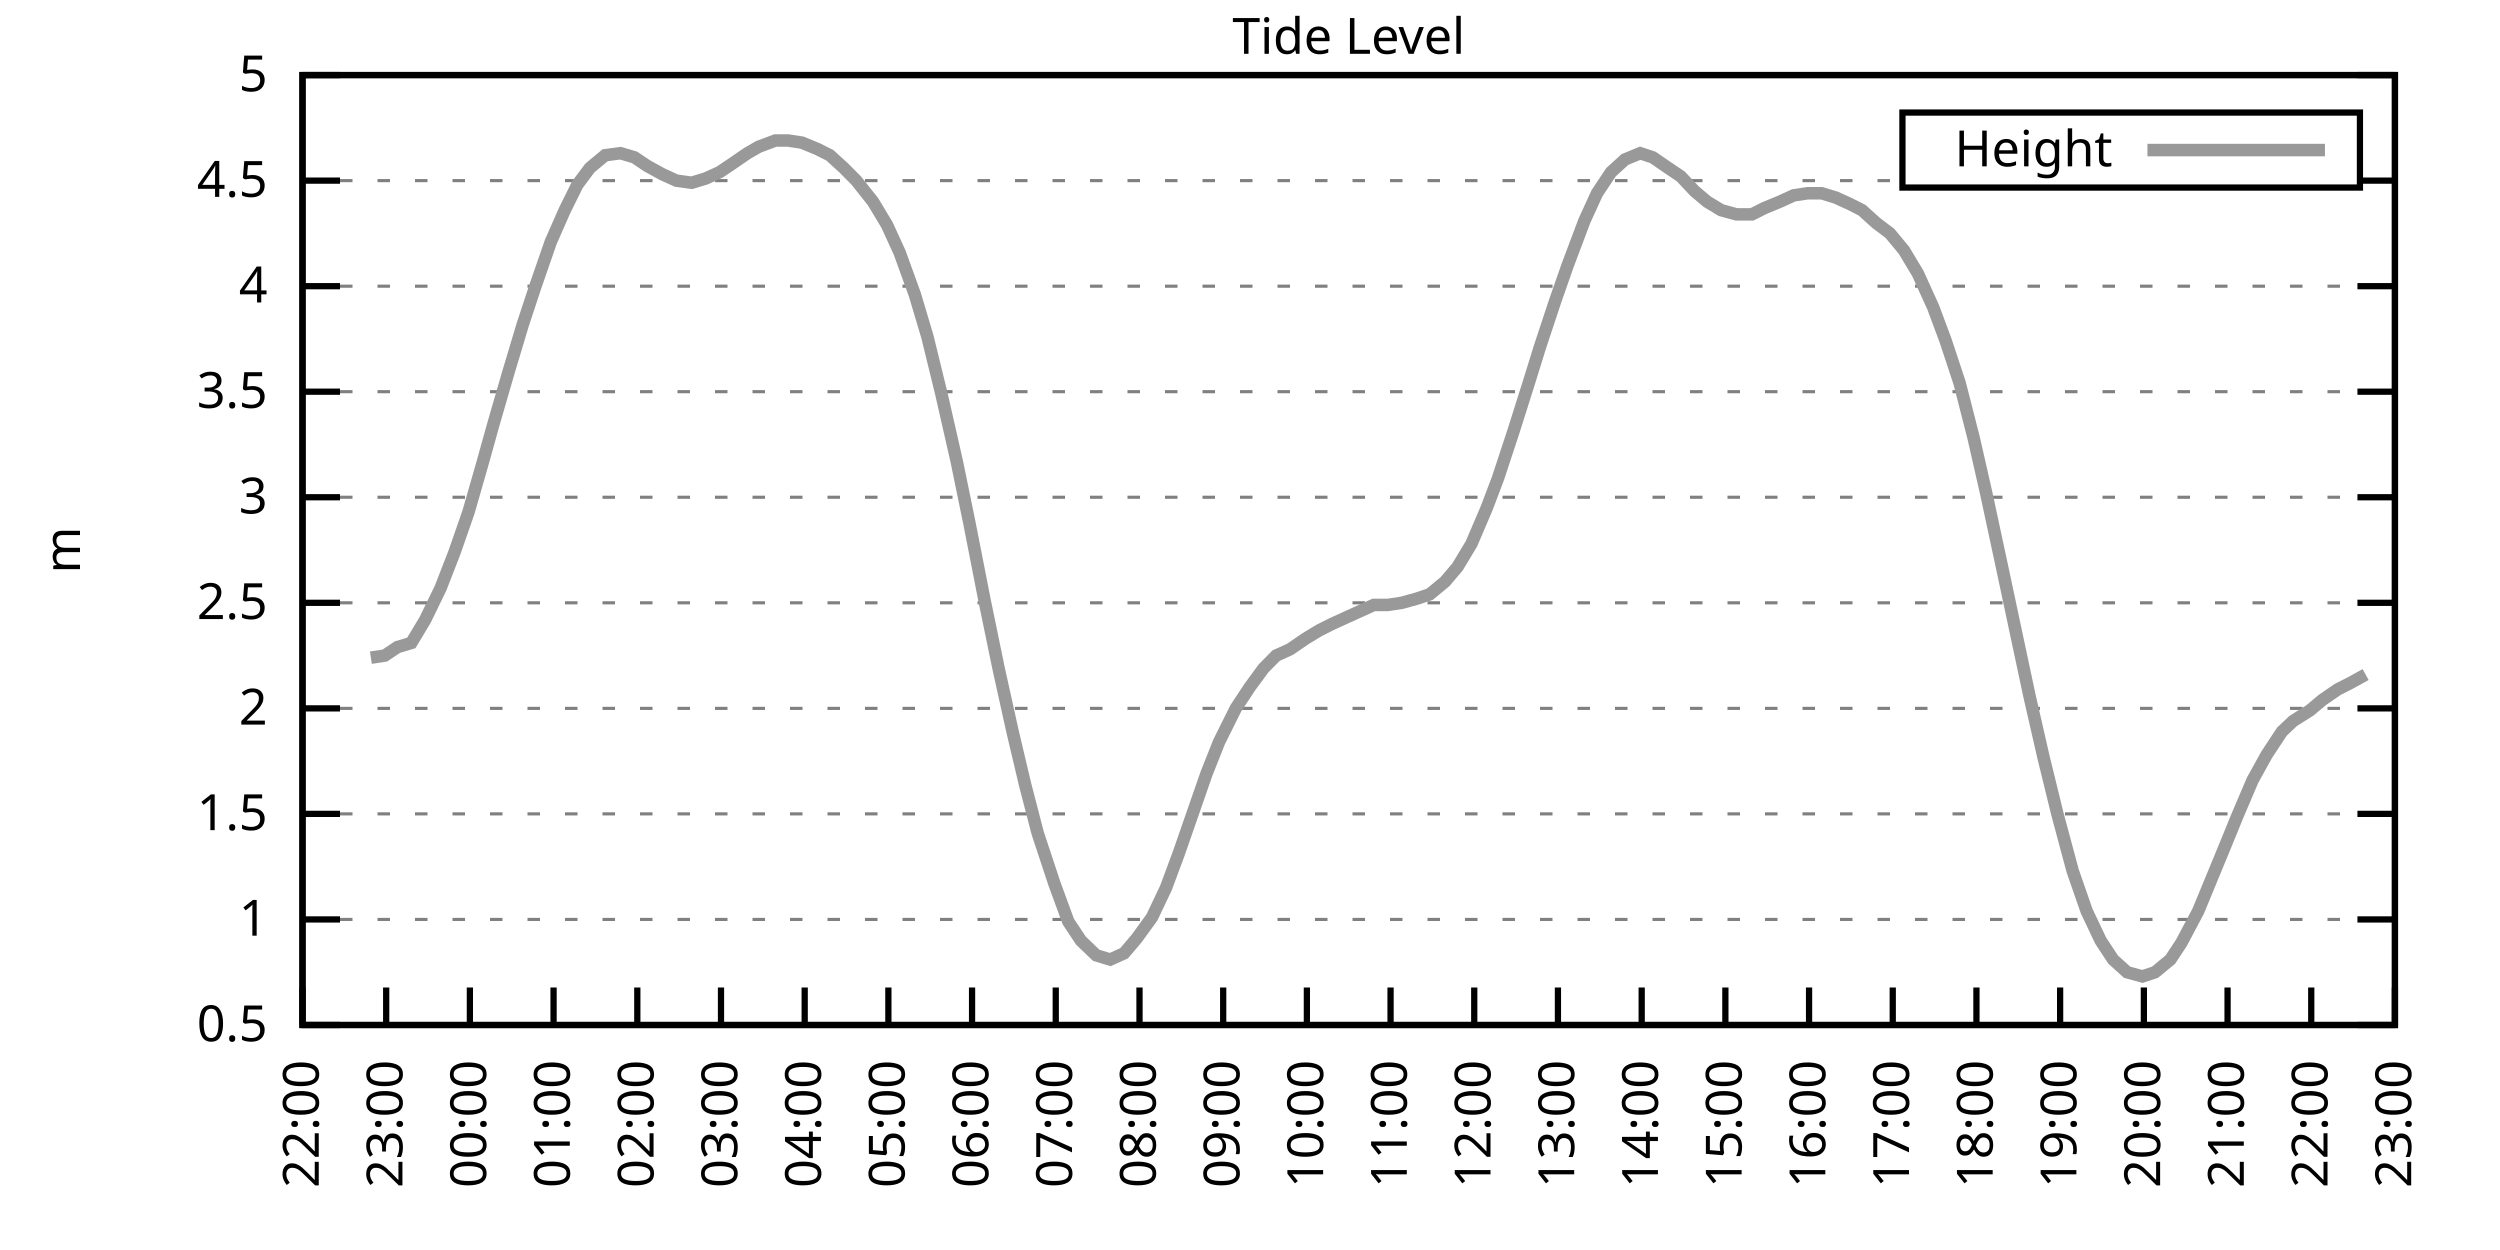
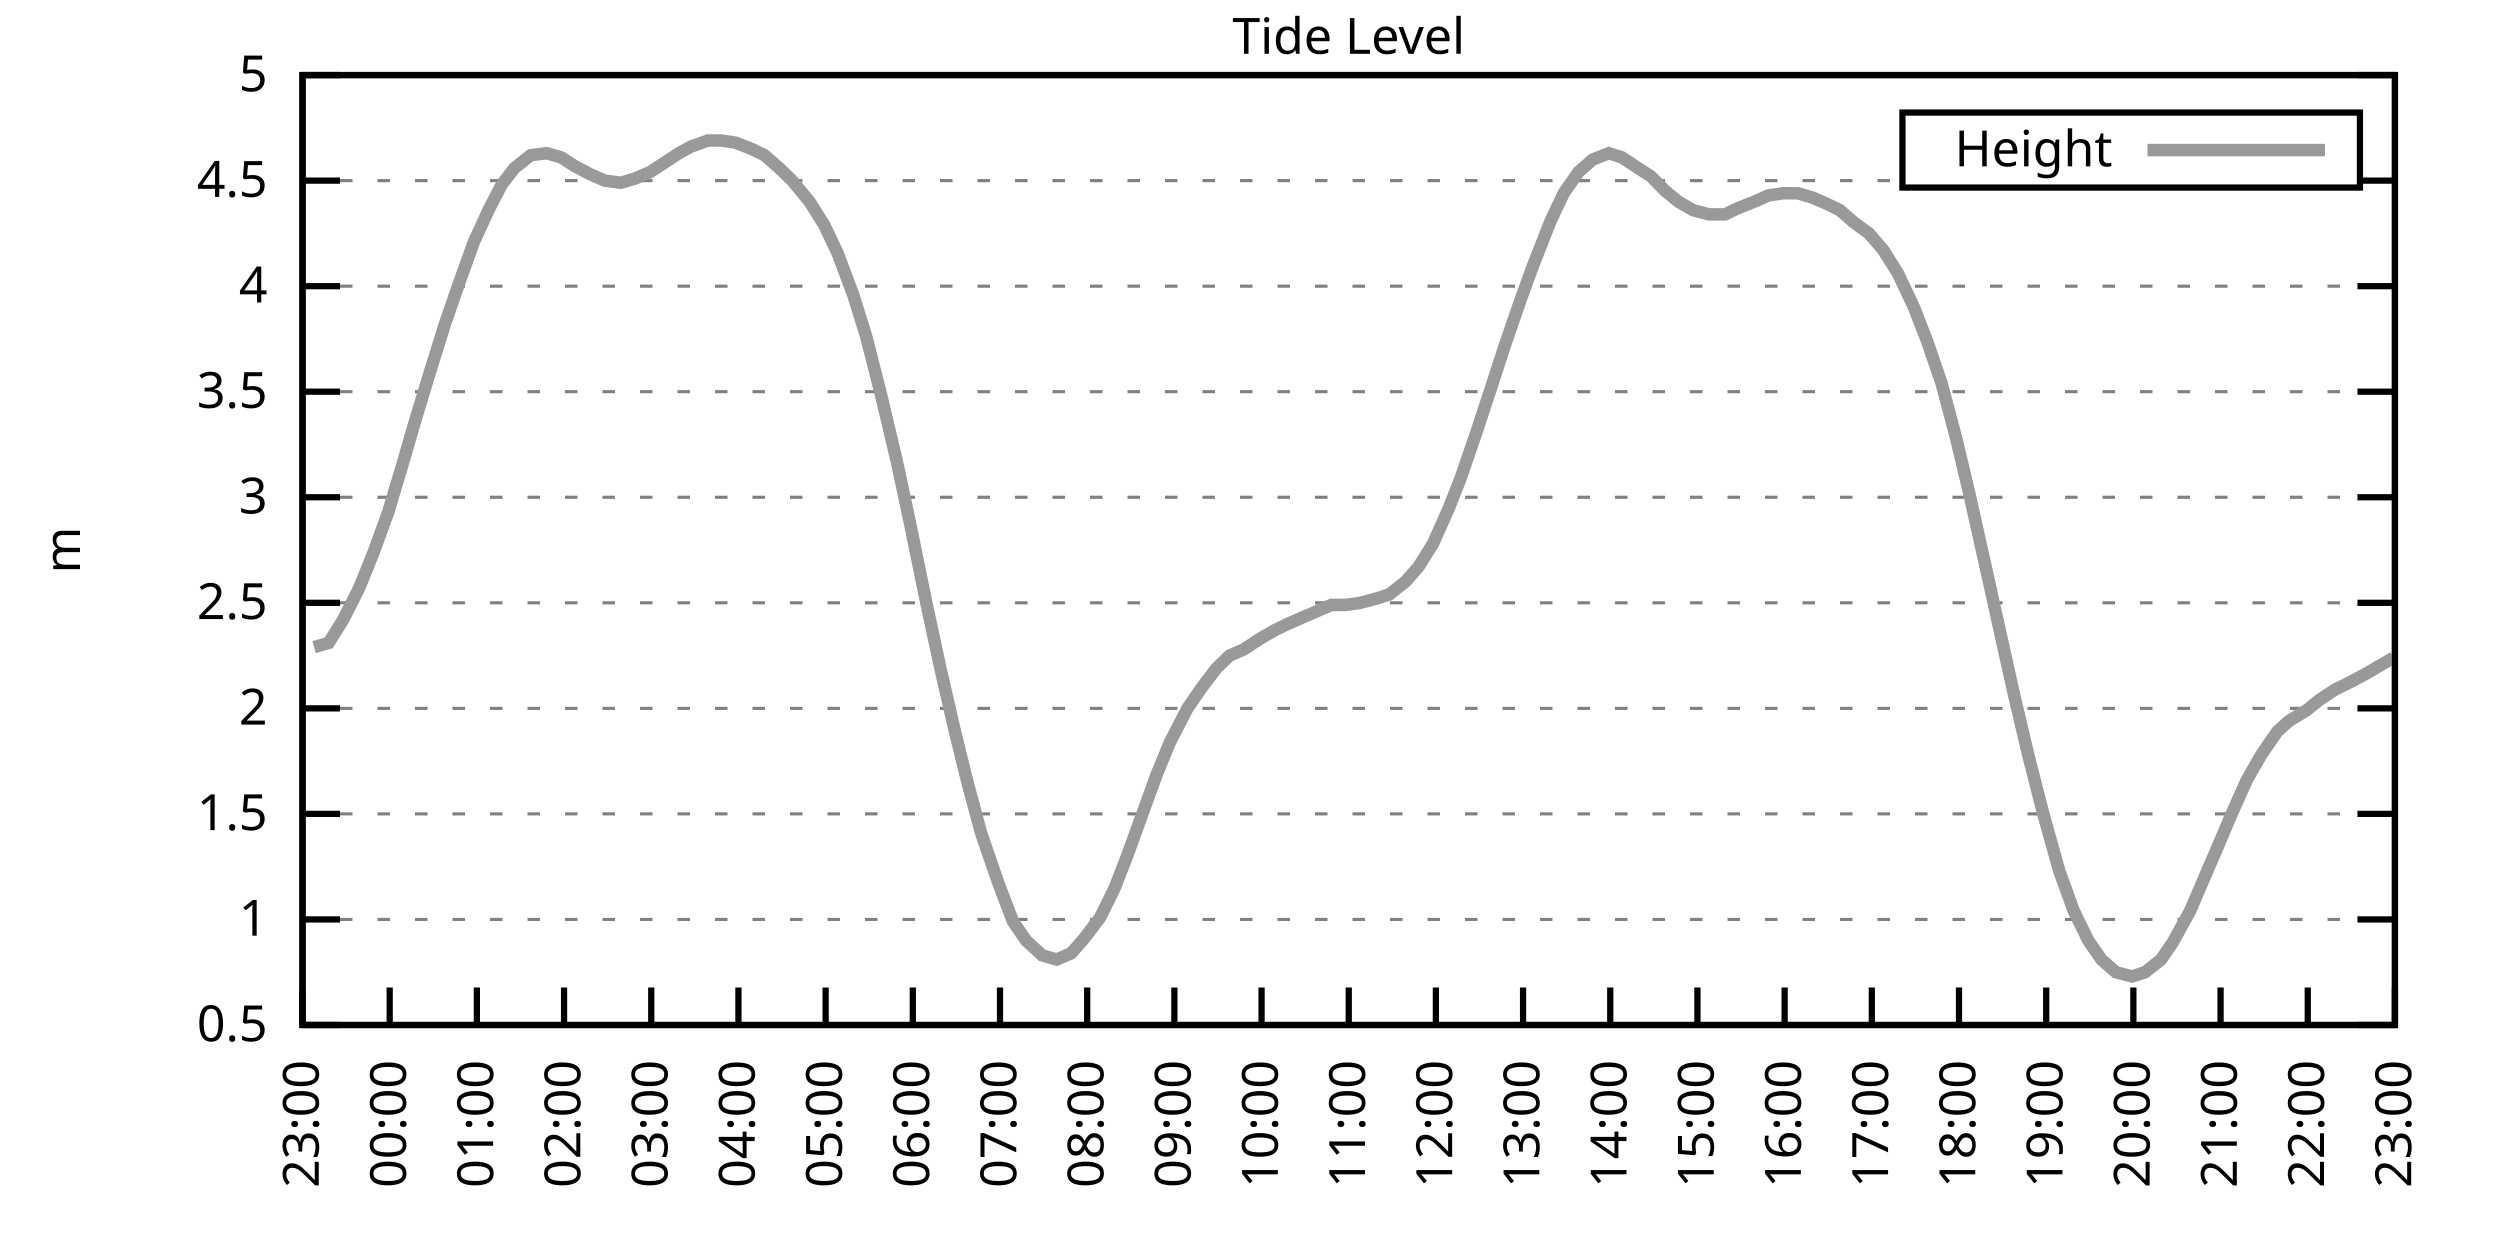
<svg xmlns="http://www.w3.org/2000/svg" xmlns:xlink="http://www.w3.org/1999/xlink" width="400" height="200" viewBox="0 0 400 200">
  <g id="gnuplot_canvas">
    <rect x="0" y="0" width="400" height="200" fill="none" />
    <defs>
      <circle id="gpDot" r="0.5" stroke-width="0.5" stroke="currentColor" />
      <path id="gpPt0" stroke-width="0.333" stroke="currentColor" d="M-1,0 h2 M0,-1 v2" />
      <path id="gpPt1" stroke-width="0.333" stroke="currentColor" d="M-1,-1 L1,1 M1,-1 L-1,1" />
      <path id="gpPt2" stroke-width="0.333" stroke="currentColor" d="M-1,0 L1,0 M0,-1 L0,1 M-1,-1 L1,1 M-1,1 L1,-1" />
      <rect id="gpPt3" stroke-width="0.333" stroke="currentColor" x="-1" y="-1" width="2" height="2" />
      <rect id="gpPt4" stroke-width="0.333" stroke="currentColor" fill="currentColor" x="-1" y="-1" width="2" height="2" />
      <circle id="gpPt5" stroke-width="0.333" stroke="currentColor" cx="0" cy="0" r="1" />
      <use xlink:href="#gpPt5" id="gpPt6" fill="currentColor" stroke="none" />
      <path id="gpPt7" stroke-width="0.333" stroke="currentColor" d="M0,-1.33 L-1.33,0.67 L1.33,0.67 z" />
      <use xlink:href="#gpPt7" id="gpPt8" fill="currentColor" stroke="none" />
      <use xlink:href="#gpPt7" id="gpPt9" stroke="currentColor" transform="rotate(180)" />
      <use xlink:href="#gpPt9" id="gpPt10" fill="currentColor" stroke="none" />
      <use xlink:href="#gpPt3" id="gpPt11" stroke="currentColor" transform="rotate(45)" />
      <use xlink:href="#gpPt11" id="gpPt12" fill="currentColor" stroke="none" />
      <path id="gpPt13" stroke-width="0.333" stroke="currentColor" d="M0,1.330 L1.265,0.411 L0.782,-1.067 L-0.782,-1.076 L-1.265,0.411 z" />
      <use xlink:href="#gpPt13" id="gpPt14" fill="currentColor" stroke="none" />
      <filter id="textbox" filterUnits="objectBoundingBox" x="0" y="0" height="1" width="1">
        <feFlood flood-color="white" flood-opacity="1" result="bgnd" />
        <feComposite in="SourceGraphic" in2="bgnd" operator="atop" />
      </filter>
      <filter id="greybox" filterUnits="objectBoundingBox" x="0" y="0" height="1" width="1">
        <feFlood flood-color="lightgrey" flood-opacity="1" result="grey" />
        <feComposite in="SourceGraphic" in2="grey" operator="atop" />
      </filter>
    </defs>
    <g fill="none" color="white" stroke="currentColor" stroke-width="1.00" stroke-linecap="butt" stroke-linejoin="miter">
</g>
    <g fill="none" color="black" stroke="currentColor" stroke-width="1.00" stroke-linecap="butt" stroke-linejoin="miter">
      <g stroke="none" shape-rendering="crispEdges">
        <polygon fill="rgb(255, 255, 255)" points="48.40,164.00 383.18,164.00 383.18,12.02 48.40,12.02 " />
      </g>
    </g>
    <g fill="none" color="black" stroke="currentColor" stroke-width="1.00" stroke-linecap="butt" stroke-linejoin="miter">
</g>
    <g fill="none" color="black" stroke="black" stroke-width="0.50" stroke-linecap="butt" stroke-linejoin="miter">
</g>
    <g fill="none" color="gray" stroke="currentColor" stroke-width="0.50" stroke-linecap="butt" stroke-linejoin="miter">
      <path stroke="gray" stroke-dasharray="2,4" class="gridline" d="M48.40,164.00 L383.19,164.00  " />
    </g>
    <g fill="none" color="gray" stroke="gray" stroke-width="1.00" stroke-linecap="butt" stroke-linejoin="miter">
</g>
    <g fill="none" color="black" stroke="currentColor" stroke-width="1.00" stroke-linecap="butt" stroke-linejoin="miter">
      <path stroke="black" d="M48.40,164.00 L54.40,164.00 M383.19,164.00 L377.19,164.00  " />
      <g transform="translate(42.80,166.60)" stroke="none" fill="black" font-family="Sans" font-size="8.00" text-anchor="end">
        <text>
          <tspan font-family="Sans"> 0.5</tspan>
        </text>
      </g>
    </g>
    <g fill="none" color="black" stroke="currentColor" stroke-width="1.00" stroke-linecap="butt" stroke-linejoin="miter">
</g>
    <g fill="none" color="black" stroke="black" stroke-width="0.50" stroke-linecap="butt" stroke-linejoin="miter">
</g>
    <g fill="none" color="gray" stroke="currentColor" stroke-width="0.50" stroke-linecap="butt" stroke-linejoin="miter">
      <path stroke="gray" stroke-dasharray="2,4" class="gridline" d="M48.40,147.11 L383.19,147.11  " />
    </g>
    <g fill="none" color="gray" stroke="gray" stroke-width="1.00" stroke-linecap="butt" stroke-linejoin="miter">
</g>
    <g fill="none" color="black" stroke="currentColor" stroke-width="1.00" stroke-linecap="butt" stroke-linejoin="miter">
      <path stroke="black" d="M48.40,147.11 L54.40,147.11 M383.19,147.11 L377.19,147.11  " />
      <g transform="translate(42.80,149.71)" stroke="none" fill="black" font-family="Sans" font-size="8.00" text-anchor="end">
        <text>
          <tspan font-family="Sans"> 1</tspan>
        </text>
      </g>
    </g>
    <g fill="none" color="black" stroke="currentColor" stroke-width="1.00" stroke-linecap="butt" stroke-linejoin="miter">
</g>
    <g fill="none" color="black" stroke="black" stroke-width="0.50" stroke-linecap="butt" stroke-linejoin="miter">
</g>
    <g fill="none" color="gray" stroke="currentColor" stroke-width="0.50" stroke-linecap="butt" stroke-linejoin="miter">
      <path stroke="gray" stroke-dasharray="2,4" class="gridline" d="M48.40,130.22 L383.19,130.22  " />
    </g>
    <g fill="none" color="gray" stroke="gray" stroke-width="1.00" stroke-linecap="butt" stroke-linejoin="miter">
</g>
    <g fill="none" color="black" stroke="currentColor" stroke-width="1.00" stroke-linecap="butt" stroke-linejoin="miter">
      <path stroke="black" d="M48.40,130.22 L54.40,130.22 M383.19,130.22 L377.19,130.22  " />
      <g transform="translate(42.80,132.82)" stroke="none" fill="black" font-family="Sans" font-size="8.00" text-anchor="end">
        <text>
          <tspan font-family="Sans"> 1.5</tspan>
        </text>
      </g>
    </g>
    <g fill="none" color="black" stroke="currentColor" stroke-width="1.00" stroke-linecap="butt" stroke-linejoin="miter">
</g>
    <g fill="none" color="black" stroke="black" stroke-width="0.50" stroke-linecap="butt" stroke-linejoin="miter">
</g>
    <g fill="none" color="gray" stroke="currentColor" stroke-width="0.50" stroke-linecap="butt" stroke-linejoin="miter">
      <path stroke="gray" stroke-dasharray="2,4" class="gridline" d="M48.40,113.34 L383.19,113.34  " />
    </g>
    <g fill="none" color="gray" stroke="gray" stroke-width="1.00" stroke-linecap="butt" stroke-linejoin="miter">
</g>
    <g fill="none" color="black" stroke="currentColor" stroke-width="1.00" stroke-linecap="butt" stroke-linejoin="miter">
      <path stroke="black" d="M48.40,113.34 L54.40,113.34 M383.19,113.34 L377.19,113.34  " />
      <g transform="translate(42.80,115.94)" stroke="none" fill="black" font-family="Sans" font-size="8.00" text-anchor="end">
        <text>
          <tspan font-family="Sans"> 2</tspan>
        </text>
      </g>
    </g>
    <g fill="none" color="black" stroke="currentColor" stroke-width="1.00" stroke-linecap="butt" stroke-linejoin="miter">
</g>
    <g fill="none" color="black" stroke="black" stroke-width="0.50" stroke-linecap="butt" stroke-linejoin="miter">
</g>
    <g fill="none" color="gray" stroke="currentColor" stroke-width="0.50" stroke-linecap="butt" stroke-linejoin="miter">
      <path stroke="gray" stroke-dasharray="2,4" class="gridline" d="M48.40,96.45 L383.19,96.45  " />
    </g>
    <g fill="none" color="gray" stroke="gray" stroke-width="1.00" stroke-linecap="butt" stroke-linejoin="miter">
</g>
    <g fill="none" color="black" stroke="currentColor" stroke-width="1.00" stroke-linecap="butt" stroke-linejoin="miter">
      <path stroke="black" d="M48.40,96.45 L54.40,96.45 M383.19,96.45 L377.19,96.45  " />
      <g transform="translate(42.80,99.05)" stroke="none" fill="black" font-family="Sans" font-size="8.00" text-anchor="end">
        <text>
          <tspan font-family="Sans"> 2.5</tspan>
        </text>
      </g>
    </g>
    <g fill="none" color="black" stroke="currentColor" stroke-width="1.00" stroke-linecap="butt" stroke-linejoin="miter">
</g>
    <g fill="none" color="black" stroke="black" stroke-width="0.50" stroke-linecap="butt" stroke-linejoin="miter">
</g>
    <g fill="none" color="gray" stroke="currentColor" stroke-width="0.50" stroke-linecap="butt" stroke-linejoin="miter">
      <path stroke="gray" stroke-dasharray="2,4" class="gridline" d="M48.40,79.56 L383.19,79.56  " />
    </g>
    <g fill="none" color="gray" stroke="gray" stroke-width="1.00" stroke-linecap="butt" stroke-linejoin="miter">
</g>
    <g fill="none" color="black" stroke="currentColor" stroke-width="1.00" stroke-linecap="butt" stroke-linejoin="miter">
      <path stroke="black" d="M48.40,79.56 L54.40,79.56 M383.19,79.56 L377.19,79.56  " />
      <g transform="translate(42.80,82.16)" stroke="none" fill="black" font-family="Sans" font-size="8.00" text-anchor="end">
        <text>
          <tspan font-family="Sans"> 3</tspan>
        </text>
      </g>
    </g>
    <g fill="none" color="black" stroke="currentColor" stroke-width="1.00" stroke-linecap="butt" stroke-linejoin="miter">
</g>
    <g fill="none" color="black" stroke="black" stroke-width="0.50" stroke-linecap="butt" stroke-linejoin="miter">
</g>
    <g fill="none" color="gray" stroke="currentColor" stroke-width="0.50" stroke-linecap="butt" stroke-linejoin="miter">
      <path stroke="gray" stroke-dasharray="2,4" class="gridline" d="M48.40,62.67 L383.19,62.67  " />
    </g>
    <g fill="none" color="gray" stroke="gray" stroke-width="1.00" stroke-linecap="butt" stroke-linejoin="miter">
</g>
    <g fill="none" color="black" stroke="currentColor" stroke-width="1.00" stroke-linecap="butt" stroke-linejoin="miter">
      <path stroke="black" d="M48.40,62.67 L54.40,62.67 M383.19,62.67 L377.19,62.67  " />
      <g transform="translate(42.80,65.27)" stroke="none" fill="black" font-family="Sans" font-size="8.00" text-anchor="end">
        <text>
          <tspan font-family="Sans"> 3.5</tspan>
        </text>
      </g>
    </g>
    <g fill="none" color="black" stroke="currentColor" stroke-width="1.00" stroke-linecap="butt" stroke-linejoin="miter">
</g>
    <g fill="none" color="black" stroke="black" stroke-width="0.50" stroke-linecap="butt" stroke-linejoin="miter">
</g>
    <g fill="none" color="gray" stroke="currentColor" stroke-width="0.50" stroke-linecap="butt" stroke-linejoin="miter">
      <path stroke="gray" stroke-dasharray="2,4" class="gridline" d="M48.40,45.79 L383.19,45.79  " />
    </g>
    <g fill="none" color="gray" stroke="gray" stroke-width="1.00" stroke-linecap="butt" stroke-linejoin="miter">
</g>
    <g fill="none" color="black" stroke="currentColor" stroke-width="1.00" stroke-linecap="butt" stroke-linejoin="miter">
      <path stroke="black" d="M48.40,45.79 L54.40,45.79 M383.19,45.79 L377.19,45.79  " />
      <g transform="translate(42.80,48.39)" stroke="none" fill="black" font-family="Sans" font-size="8.00" text-anchor="end">
        <text>
          <tspan font-family="Sans"> 4</tspan>
        </text>
      </g>
    </g>
    <g fill="none" color="black" stroke="currentColor" stroke-width="1.00" stroke-linecap="butt" stroke-linejoin="miter">
</g>
    <g fill="none" color="black" stroke="black" stroke-width="0.50" stroke-linecap="butt" stroke-linejoin="miter">
</g>
    <g fill="none" color="gray" stroke="currentColor" stroke-width="0.50" stroke-linecap="butt" stroke-linejoin="miter">
      <path stroke="gray" stroke-dasharray="2,4" class="gridline" d="M48.40,28.90 L304.39,28.90 M377.59,28.90 L383.19,28.90  " />
    </g>
    <g fill="none" color="gray" stroke="gray" stroke-width="1.00" stroke-linecap="butt" stroke-linejoin="miter">
</g>
    <g fill="none" color="black" stroke="currentColor" stroke-width="1.00" stroke-linecap="butt" stroke-linejoin="miter">
      <path stroke="black" d="M48.40,28.90 L54.40,28.90 M383.19,28.90 L377.19,28.90  " />
      <g transform="translate(42.80,31.50)" stroke="none" fill="black" font-family="Sans" font-size="8.00" text-anchor="end">
        <text>
          <tspan font-family="Sans"> 4.5</tspan>
        </text>
      </g>
    </g>
    <g fill="none" color="black" stroke="currentColor" stroke-width="1.00" stroke-linecap="butt" stroke-linejoin="miter">
</g>
    <g fill="none" color="black" stroke="black" stroke-width="0.50" stroke-linecap="butt" stroke-linejoin="miter">
</g>
    <g fill="none" color="gray" stroke="currentColor" stroke-width="0.50" stroke-linecap="butt" stroke-linejoin="miter">
      <path stroke="gray" stroke-dasharray="2,4" class="gridline" d="M48.40,12.01 L383.19,12.01  " />
    </g>
    <g fill="none" color="gray" stroke="gray" stroke-width="1.00" stroke-linecap="butt" stroke-linejoin="miter">
</g>
    <g fill="none" color="black" stroke="currentColor" stroke-width="1.00" stroke-linecap="butt" stroke-linejoin="miter">
      <path stroke="black" d="M48.40,12.01 L54.40,12.01 M383.19,12.01 L377.19,12.01  " />
      <g transform="translate(42.80,14.61)" stroke="none" fill="black" font-family="Sans" font-size="8.00" text-anchor="end">
        <text>
          <tspan font-family="Sans"> 5</tspan>
        </text>
      </g>
    </g>
    <g fill="none" color="black" stroke="currentColor" stroke-width="1.00" stroke-linecap="butt" stroke-linejoin="miter">
      <path stroke="black" d="M48.40,164.00 L48.40,158.00  " />
      <g transform="translate(51.00,169.60) rotate(270.00)" stroke="none" fill="black" font-family="Sans" font-size="8.00" text-anchor="end">
        <text>
-           <tspan font-family="Sans">22:00</tspan>
-         </text>
-       </g>
-     </g>
-     <g fill="none" color="black" stroke="currentColor" stroke-width="1.00" stroke-linecap="butt" stroke-linejoin="miter">
-       <path stroke="black" d="M61.79,164.00 L61.79,158.00  " />
-       <g transform="translate(64.39,169.60) rotate(270.00)" stroke="none" fill="black" font-family="Sans" font-size="8.00" text-anchor="end">
-         <text>
          <tspan font-family="Sans">23:00</tspan>
        </text>
      </g>
    </g>
    <g fill="none" color="black" stroke="currentColor" stroke-width="1.00" stroke-linecap="butt" stroke-linejoin="miter">
-       <path stroke="black" d="M75.18,164.00 L75.18,158.00  " />
-       <g transform="translate(77.78,169.60) rotate(270.00)" stroke="none" fill="black" font-family="Sans" font-size="8.00" text-anchor="end">
+       <path stroke="black" d="M62.35,164.00 L62.35,158.00  " />
+       <g transform="translate(64.95,169.60) rotate(270.00)" stroke="none" fill="black" font-family="Sans" font-size="8.00" text-anchor="end">
        <text>
          <tspan font-family="Sans">00:00</tspan>
        </text>
      </g>
    </g>
    <g fill="none" color="black" stroke="currentColor" stroke-width="1.00" stroke-linecap="butt" stroke-linejoin="miter">
-       <path stroke="black" d="M88.57,164.00 L88.57,158.00  " />
-       <g transform="translate(91.17,169.60) rotate(270.00)" stroke="none" fill="black" font-family="Sans" font-size="8.00" text-anchor="end">
+       <path stroke="black" d="M76.30,164.00 L76.30,158.00  " />
+       <g transform="translate(78.90,169.60) rotate(270.00)" stroke="none" fill="black" font-family="Sans" font-size="8.00" text-anchor="end">
        <text>
          <tspan font-family="Sans">01:00</tspan>
        </text>
      </g>
    </g>
    <g fill="none" color="black" stroke="currentColor" stroke-width="1.00" stroke-linecap="butt" stroke-linejoin="miter">
-       <path stroke="black" d="M101.97,164.00 L101.97,158.00  " />
-       <g transform="translate(104.57,169.60) rotate(270.00)" stroke="none" fill="black" font-family="Sans" font-size="8.00" text-anchor="end">
+       <path stroke="black" d="M90.25,164.00 L90.25,158.00  " />
+       <g transform="translate(92.85,169.60) rotate(270.00)" stroke="none" fill="black" font-family="Sans" font-size="8.00" text-anchor="end">
        <text>
          <tspan font-family="Sans">02:00</tspan>
        </text>
      </g>
    </g>
    <g fill="none" color="black" stroke="currentColor" stroke-width="1.00" stroke-linecap="butt" stroke-linejoin="miter">
-       <path stroke="black" d="M115.36,164.00 L115.36,158.00  " />
-       <g transform="translate(117.96,169.60) rotate(270.00)" stroke="none" fill="black" font-family="Sans" font-size="8.00" text-anchor="end">
+       <path stroke="black" d="M104.20,164.00 L104.20,158.00  " />
+       <g transform="translate(106.80,169.60) rotate(270.00)" stroke="none" fill="black" font-family="Sans" font-size="8.00" text-anchor="end">
        <text>
          <tspan font-family="Sans">03:00</tspan>
        </text>
      </g>
    </g>
    <g fill="none" color="black" stroke="currentColor" stroke-width="1.00" stroke-linecap="butt" stroke-linejoin="miter">
-       <path stroke="black" d="M128.75,164.00 L128.75,158.00  " />
-       <g transform="translate(131.35,169.60) rotate(270.00)" stroke="none" fill="black" font-family="Sans" font-size="8.00" text-anchor="end">
+       <path stroke="black" d="M118.15,164.00 L118.15,158.00  " />
+       <g transform="translate(120.75,169.60) rotate(270.00)" stroke="none" fill="black" font-family="Sans" font-size="8.00" text-anchor="end">
        <text>
          <tspan font-family="Sans">04:00</tspan>
        </text>
      </g>
    </g>
    <g fill="none" color="black" stroke="currentColor" stroke-width="1.00" stroke-linecap="butt" stroke-linejoin="miter">
-       <path stroke="black" d="M142.14,164.00 L142.14,158.00  " />
-       <g transform="translate(144.74,169.60) rotate(270.00)" stroke="none" fill="black" font-family="Sans" font-size="8.00" text-anchor="end">
+       <path stroke="black" d="M132.10,164.00 L132.10,158.00  " />
+       <g transform="translate(134.70,169.60) rotate(270.00)" stroke="none" fill="black" font-family="Sans" font-size="8.00" text-anchor="end">
        <text>
          <tspan font-family="Sans">05:00</tspan>
        </text>
      </g>
    </g>
    <g fill="none" color="black" stroke="currentColor" stroke-width="1.00" stroke-linecap="butt" stroke-linejoin="miter">
-       <path stroke="black" d="M155.53,164.00 L155.53,158.00  " />
-       <g transform="translate(158.13,169.60) rotate(270.00)" stroke="none" fill="black" font-family="Sans" font-size="8.00" text-anchor="end">
+       <path stroke="black" d="M146.05,164.00 L146.05,158.00  " />
+       <g transform="translate(148.65,169.60) rotate(270.00)" stroke="none" fill="black" font-family="Sans" font-size="8.00" text-anchor="end">
        <text>
          <tspan font-family="Sans">06:00</tspan>
        </text>
      </g>
    </g>
    <g fill="none" color="black" stroke="currentColor" stroke-width="1.00" stroke-linecap="butt" stroke-linejoin="miter">
-       <path stroke="black" d="M168.92,164.00 L168.92,158.00  " />
-       <g transform="translate(171.52,169.60) rotate(270.00)" stroke="none" fill="black" font-family="Sans" font-size="8.00" text-anchor="end">
+       <path stroke="black" d="M160.00,164.00 L160.00,158.00  " />
+       <g transform="translate(162.60,169.60) rotate(270.00)" stroke="none" fill="black" font-family="Sans" font-size="8.00" text-anchor="end">
        <text>
          <tspan font-family="Sans">07:00</tspan>
        </text>
      </g>
    </g>
    <g fill="none" color="black" stroke="currentColor" stroke-width="1.00" stroke-linecap="butt" stroke-linejoin="miter">
-       <path stroke="black" d="M182.32,164.00 L182.32,158.00  " />
-       <g transform="translate(184.92,169.60) rotate(270.00)" stroke="none" fill="black" font-family="Sans" font-size="8.00" text-anchor="end">
+       <path stroke="black" d="M173.95,164.00 L173.95,158.00  " />
+       <g transform="translate(176.55,169.60) rotate(270.00)" stroke="none" fill="black" font-family="Sans" font-size="8.00" text-anchor="end">
        <text>
          <tspan font-family="Sans">08:00</tspan>
        </text>
      </g>
    </g>
    <g fill="none" color="black" stroke="currentColor" stroke-width="1.00" stroke-linecap="butt" stroke-linejoin="miter">
-       <path stroke="black" d="M195.71,164.00 L195.71,158.00  " />
-       <g transform="translate(198.31,169.60) rotate(270.00)" stroke="none" fill="black" font-family="Sans" font-size="8.00" text-anchor="end">
+       <path stroke="black" d="M187.90,164.00 L187.90,158.00  " />
+       <g transform="translate(190.50,169.60) rotate(270.00)" stroke="none" fill="black" font-family="Sans" font-size="8.00" text-anchor="end">
        <text>
          <tspan font-family="Sans">09:00</tspan>
        </text>
      </g>
    </g>
    <g fill="none" color="black" stroke="currentColor" stroke-width="1.00" stroke-linecap="butt" stroke-linejoin="miter">
-       <path stroke="black" d="M209.10,164.00 L209.10,158.00  " />
-       <g transform="translate(211.70,169.60) rotate(270.00)" stroke="none" fill="black" font-family="Sans" font-size="8.00" text-anchor="end">
+       <path stroke="black" d="M201.85,164.00 L201.85,158.00  " />
+       <g transform="translate(204.45,169.60) rotate(270.00)" stroke="none" fill="black" font-family="Sans" font-size="8.00" text-anchor="end">
        <text>
          <tspan font-family="Sans">10:00</tspan>
        </text>
      </g>
    </g>
    <g fill="none" color="black" stroke="currentColor" stroke-width="1.00" stroke-linecap="butt" stroke-linejoin="miter">
-       <path stroke="black" d="M222.49,164.00 L222.49,158.00  " />
-       <g transform="translate(225.09,169.60) rotate(270.00)" stroke="none" fill="black" font-family="Sans" font-size="8.00" text-anchor="end">
+       <path stroke="black" d="M215.80,164.00 L215.80,158.00  " />
+       <g transform="translate(218.40,169.60) rotate(270.00)" stroke="none" fill="black" font-family="Sans" font-size="8.00" text-anchor="end">
        <text>
          <tspan font-family="Sans">11:00</tspan>
        </text>
      </g>
    </g>
    <g fill="none" color="black" stroke="currentColor" stroke-width="1.00" stroke-linecap="butt" stroke-linejoin="miter">
-       <path stroke="black" d="M235.88,164.00 L235.88,158.00  " />
-       <g transform="translate(238.48,169.60) rotate(270.00)" stroke="none" fill="black" font-family="Sans" font-size="8.00" text-anchor="end">
+       <path stroke="black" d="M229.74,164.00 L229.74,158.00  " />
+       <g transform="translate(232.34,169.60) rotate(270.00)" stroke="none" fill="black" font-family="Sans" font-size="8.00" text-anchor="end">
        <text>
          <tspan font-family="Sans">12:00</tspan>
        </text>
      </g>
    </g>
    <g fill="none" color="black" stroke="currentColor" stroke-width="1.00" stroke-linecap="butt" stroke-linejoin="miter">
-       <path stroke="black" d="M249.27,164.00 L249.27,158.00  " />
-       <g transform="translate(251.87,169.60) rotate(270.00)" stroke="none" fill="black" font-family="Sans" font-size="8.00" text-anchor="end">
+       <path stroke="black" d="M243.69,164.00 L243.69,158.00  " />
+       <g transform="translate(246.29,169.60) rotate(270.00)" stroke="none" fill="black" font-family="Sans" font-size="8.00" text-anchor="end">
        <text>
          <tspan font-family="Sans">13:00</tspan>
        </text>
      </g>
    </g>
    <g fill="none" color="black" stroke="currentColor" stroke-width="1.00" stroke-linecap="butt" stroke-linejoin="miter">
-       <path stroke="black" d="M262.67,164.00 L262.67,158.00  " />
-       <g transform="translate(265.27,169.60) rotate(270.00)" stroke="none" fill="black" font-family="Sans" font-size="8.00" text-anchor="end">
+       <path stroke="black" d="M257.64,164.00 L257.64,158.00  " />
+       <g transform="translate(260.24,169.60) rotate(270.00)" stroke="none" fill="black" font-family="Sans" font-size="8.00" text-anchor="end">
        <text>
          <tspan font-family="Sans">14:00</tspan>
        </text>
      </g>
    </g>
    <g fill="none" color="black" stroke="currentColor" stroke-width="1.00" stroke-linecap="butt" stroke-linejoin="miter">
-       <path stroke="black" d="M276.06,164.00 L276.06,158.00  " />
-       <g transform="translate(278.66,169.60) rotate(270.00)" stroke="none" fill="black" font-family="Sans" font-size="8.00" text-anchor="end">
+       <path stroke="black" d="M271.59,164.00 L271.59,158.00  " />
+       <g transform="translate(274.19,169.60) rotate(270.00)" stroke="none" fill="black" font-family="Sans" font-size="8.00" text-anchor="end">
        <text>
          <tspan font-family="Sans">15:00</tspan>
        </text>
      </g>
    </g>
    <g fill="none" color="black" stroke="currentColor" stroke-width="1.00" stroke-linecap="butt" stroke-linejoin="miter">
-       <path stroke="black" d="M289.45,164.00 L289.45,158.00  " />
-       <g transform="translate(292.05,169.60) rotate(270.00)" stroke="none" fill="black" font-family="Sans" font-size="8.00" text-anchor="end">
+       <path stroke="black" d="M285.54,164.00 L285.54,158.00  " />
+       <g transform="translate(288.14,169.60) rotate(270.00)" stroke="none" fill="black" font-family="Sans" font-size="8.00" text-anchor="end">
        <text>
          <tspan font-family="Sans">16:00</tspan>
        </text>
      </g>
    </g>
    <g fill="none" color="black" stroke="currentColor" stroke-width="1.00" stroke-linecap="butt" stroke-linejoin="miter">
-       <path stroke="black" d="M302.84,164.00 L302.84,158.00  " />
-       <g transform="translate(305.44,169.60) rotate(270.00)" stroke="none" fill="black" font-family="Sans" font-size="8.00" text-anchor="end">
+       <path stroke="black" d="M299.49,164.00 L299.49,158.00  " />
+       <g transform="translate(302.09,169.60) rotate(270.00)" stroke="none" fill="black" font-family="Sans" font-size="8.00" text-anchor="end">
        <text>
          <tspan font-family="Sans">17:00</tspan>
        </text>
      </g>
    </g>
    <g fill="none" color="black" stroke="currentColor" stroke-width="1.00" stroke-linecap="butt" stroke-linejoin="miter">
-       <path stroke="black" d="M316.23,164.00 L316.23,158.00  " />
-       <g transform="translate(318.83,169.60) rotate(270.00)" stroke="none" fill="black" font-family="Sans" font-size="8.00" text-anchor="end">
+       <path stroke="black" d="M313.44,164.00 L313.44,158.00  " />
+       <g transform="translate(316.04,169.60) rotate(270.00)" stroke="none" fill="black" font-family="Sans" font-size="8.00" text-anchor="end">
        <text>
          <tspan font-family="Sans">18:00</tspan>
        </text>
      </g>
    </g>
    <g fill="none" color="black" stroke="currentColor" stroke-width="1.00" stroke-linecap="butt" stroke-linejoin="miter">
-       <path stroke="black" d="M329.62,164.00 L329.62,158.00  " />
-       <g transform="translate(332.22,169.60) rotate(270.00)" stroke="none" fill="black" font-family="Sans" font-size="8.00" text-anchor="end">
+       <path stroke="black" d="M327.39,164.00 L327.39,158.00  " />
+       <g transform="translate(329.99,169.60) rotate(270.00)" stroke="none" fill="black" font-family="Sans" font-size="8.00" text-anchor="end">
        <text>
          <tspan font-family="Sans">19:00</tspan>
        </text>
      </g>
    </g>
    <g fill="none" color="black" stroke="currentColor" stroke-width="1.00" stroke-linecap="butt" stroke-linejoin="miter">
-       <path stroke="black" d="M343.02,164.00 L343.02,158.00  " />
-       <g transform="translate(345.62,169.60) rotate(270.00)" stroke="none" fill="black" font-family="Sans" font-size="8.00" text-anchor="end">
+       <path stroke="black" d="M341.34,164.00 L341.34,158.00  " />
+       <g transform="translate(343.94,169.60) rotate(270.00)" stroke="none" fill="black" font-family="Sans" font-size="8.00" text-anchor="end">
        <text>
          <tspan font-family="Sans">20:00</tspan>
        </text>
      </g>
    </g>
    <g fill="none" color="black" stroke="currentColor" stroke-width="1.00" stroke-linecap="butt" stroke-linejoin="miter">
-       <path stroke="black" d="M356.41,164.00 L356.41,158.00  " />
-       <g transform="translate(359.01,169.60) rotate(270.00)" stroke="none" fill="black" font-family="Sans" font-size="8.00" text-anchor="end">
+       <path stroke="black" d="M355.29,164.00 L355.29,158.00  " />
+       <g transform="translate(357.89,169.60) rotate(270.00)" stroke="none" fill="black" font-family="Sans" font-size="8.00" text-anchor="end">
        <text>
          <tspan font-family="Sans">21:00</tspan>
        </text>
      </g>
    </g>
    <g fill="none" color="black" stroke="currentColor" stroke-width="1.00" stroke-linecap="butt" stroke-linejoin="miter">
-       <path stroke="black" d="M369.80,164.00 L369.80,158.00  " />
-       <g transform="translate(372.40,169.60) rotate(270.00)" stroke="none" fill="black" font-family="Sans" font-size="8.00" text-anchor="end">
+       <path stroke="black" d="M369.24,164.00 L369.24,158.00  " />
+       <g transform="translate(371.84,169.60) rotate(270.00)" stroke="none" fill="black" font-family="Sans" font-size="8.00" text-anchor="end">
        <text>
          <tspan font-family="Sans">22:00</tspan>
        </text>
      </g>
    </g>
    <g fill="none" color="black" stroke="currentColor" stroke-width="1.00" stroke-linecap="butt" stroke-linejoin="miter">
      <path stroke="black" d="M383.19,164.00 L383.19,158.00  " />
      <g transform="translate(385.79,169.60) rotate(270.00)" stroke="none" fill="black" font-family="Sans" font-size="8.00" text-anchor="end">
        <text>
          <tspan font-family="Sans">23:00</tspan>
        </text>
      </g>
    </g>
    <g fill="none" color="black" stroke="currentColor" stroke-width="1.00" stroke-linecap="butt" stroke-linejoin="miter">
</g>
    <g fill="none" color="black" stroke="currentColor" stroke-width="1.00" stroke-linecap="butt" stroke-linejoin="miter">
      <path stroke="black" d="M48.40,12.01 L48.40,164.00 L383.19,164.00 L383.19,12.01 L48.40,12.01 Z  " />
    </g>
    <g fill="none" color="black" stroke="currentColor" stroke-width="1.00" stroke-linecap="butt" stroke-linejoin="miter">
</g>
    <g fill="none" color="black" stroke="currentColor" stroke-width="1.00" stroke-linecap="butt" stroke-linejoin="miter">
      <path stroke="black" d="M304.39,30.01 L304.39,18.01 L377.59,18.01 L377.59,30.01 L304.39,30.01 Z  " />
    </g>
    <g id="Tide_level_plot_1">
      <g fill="none" color="white" stroke="black" stroke-width="2.00" stroke-linecap="butt" stroke-linejoin="miter">
</g>
      <g fill="none" color="black" stroke="currentColor" stroke-width="2.00" stroke-linecap="butt" stroke-linejoin="miter">
        <g transform="translate(337.99,26.61)" stroke="none" fill="black" font-family="Sans" font-size="8.00" text-anchor="end">
          <text>
            <tspan font-family="Sans">Height</tspan>
          </text>
        </g>
      </g>
      <g fill="none" color="black" stroke="currentColor" stroke-width="2.00" stroke-linecap="butt" stroke-linejoin="miter">
-         <path stroke="rgb(153, 153, 153)" d="M343.59,24.01 L371.99,24.01 M59.34,105.23 L61.57,104.89 L63.58,103.54 L65.81,102.87 L68.04,99.15 L70.50,94.08   L72.73,88.34 L74.96,81.93 L77.19,74.16 L78.98,67.74 L81.43,59.30 L83.66,51.87 L85.67,45.79 L88.13,38.69   L90.36,33.63 L92.37,29.57 L94.38,26.87 L96.83,24.84 L99.29,24.51 L101.52,25.18 L103.53,26.53 L105.98,27.88   L108.22,28.90 L110.67,29.24 L112.90,28.56 L115.13,27.55 L117.14,26.20 L119.60,24.51 L121.38,23.49 L124.06,22.48   L126.07,22.48 L128.30,22.82 L130.76,23.83 L132.77,24.84 L135.00,26.87 L137.01,28.90 L139.69,32.28 L141.92,35.99   L143.93,40.38 L146.38,47.14 L148.39,53.89 L150.62,63.01 L153.08,73.82 L155.09,83.61 L157.54,96.11 L159.77,106.92   L162.01,117.05 L164.01,125.50 L166.02,133.26 L168.70,141.37 L170.93,147.45 L172.94,150.49 L175.40,152.85 L177.63,153.53   L179.86,152.52 L181.87,150.15 L184.32,146.77 L186.56,142.05 L188.57,136.64 L190.80,130.22 L193.03,123.81 L195.04,118.74   L197.72,113.34 L199.95,109.96 L202.18,106.92 L204.19,104.89 L206.42,103.88 L208.88,102.19 L211.11,100.84 L213.12,99.83   L215.35,98.81 L219.81,96.79 L222.04,96.79 L224.28,96.45 L226.73,95.77 L228.74,95.10 L231.20,93.07 L233.20,90.71   L235.44,86.99 L237.89,81.25 L239.68,76.52 L242.13,69.09 L244.59,61.32 L246.37,55.58 L248.83,48.15 L250.84,42.41   L253.51,35.32 L255.52,30.92 L257.76,27.55 L259.99,25.52 L262.44,24.51 L264.45,25.18 L266.91,26.87 L268.92,28.22   L271.15,30.59 L273.16,32.28 L275.39,33.63 L277.84,34.30 L280.30,34.30 L282.31,33.29 L284.76,32.28 L286.99,31.26   L289.23,30.92 L291.46,30.92 L293.69,31.60 L295.92,32.61 L297.93,33.63 L300.16,35.65 L302.39,37.34 L304.63,40.04   L306.86,43.76 L309.31,49.16 L311.32,54.57 L313.55,61.32 L315.79,70.10 L317.79,78.89 L320.47,91.38 L322.48,100.84   L324.71,111.31 L326.95,121.11 L329.18,130.22 L331.63,139.34 L333.86,145.76 L336.10,150.49 L338.10,153.53 L340.34,155.56   L342.79,156.23 L344.80,155.56 L347.26,153.53 L349.04,150.83 L351.72,145.76 L353.95,140.36 L356.18,134.95 L357.97,130.56   L360.42,124.82 L362.66,120.77 L365.11,117.05 L366.90,115.36 L369.58,113.67 L371.58,111.99 L374.04,110.30 L376.05,109.28   L378.50,107.93  " />
+         <path stroke="rgb(153, 153, 153)" d="M343.59,24.01 L371.99,24.01 M50.26,103.54 L52.58,102.87 L54.91,99.15 L57.47,94.08 L59.79,88.34 L62.12,81.93   L64.44,74.16 L66.30,67.74 L68.86,59.30 L71.18,51.87 L73.28,45.79 L75.83,38.69 L78.16,33.63 L80.25,29.57   L82.34,26.87 L84.90,24.84 L87.46,24.51 L89.78,25.18 L91.88,26.53 L94.43,27.88 L96.76,28.90 L99.32,29.24   L101.64,28.56 L103.97,27.55 L106.06,26.20 L108.62,24.51 L110.48,23.49 L113.27,22.48 L115.36,22.48 L117.68,22.82   L120.24,23.83 L122.33,24.84 L124.66,26.87 L126.75,28.90 L129.54,32.28 L131.87,35.99 L133.96,40.38 L136.51,47.14   L138.61,53.89 L140.93,63.01 L143.49,73.82 L145.58,83.61 L148.14,96.11 L150.46,106.92 L152.79,117.05 L154.88,125.50   L156.97,133.26 L159.76,141.37 L162.09,147.45 L164.18,150.49 L166.74,152.85 L169.06,153.53 L171.39,152.52 L173.48,150.15   L176.04,146.77 L178.36,142.05 L180.46,136.64 L182.78,130.22 L185.11,123.81 L187.20,118.74 L189.99,113.34 L192.31,109.96   L194.64,106.92 L196.73,104.89 L199.06,103.88 L201.61,102.19 L203.94,100.84 L206.03,99.83 L208.36,98.81 L213.01,96.79   L215.33,96.79 L217.65,96.45 L220.21,95.77 L222.30,95.10 L224.86,93.07 L226.95,90.71 L229.28,86.99 L231.84,81.25   L233.70,76.52 L236.25,69.09 L238.81,61.32 L240.67,55.58 L243.23,48.15 L245.32,42.41 L248.11,35.32 L250.20,30.92   L252.53,27.55 L254.85,25.52 L257.41,24.51 L259.50,25.18 L262.06,26.87 L264.15,28.22 L266.48,30.59 L268.57,32.28   L270.90,33.63 L273.45,34.30 L276.01,34.30 L278.10,33.29 L280.66,32.28 L282.99,31.26 L285.31,30.92 L287.64,30.92   L289.96,31.60 L292.29,32.61 L294.38,33.63 L296.70,35.65 L299.03,37.34 L301.35,40.04 L303.68,43.76 L306.23,49.16   L308.33,54.57 L310.65,61.32 L312.98,70.10 L315.07,78.89 L317.86,91.38 L319.95,100.84 L322.28,111.31 L324.60,121.11   L326.93,130.22 L329.48,139.34 L331.81,145.76 L334.13,150.49 L336.23,153.53 L338.55,155.56 L341.11,156.23 L343.20,155.56   L345.76,153.53 L347.62,150.83 L350.41,145.76 L352.73,140.36 L355.06,134.95 L356.92,130.56 L359.48,124.82 L361.80,120.77   L364.36,117.05 L366.22,115.36 L369.01,113.67 L371.10,111.99 L373.66,110.30 L375.75,109.28 L378.31,107.93 L380.63,106.58   L382.96,105.23  " />
      </g>
    </g>
    <g fill="none" color="black" stroke="currentColor" stroke-width="2.00" stroke-linecap="butt" stroke-linejoin="miter">
</g>
    <g fill="none" color="black" stroke="black" stroke-width="1.00" stroke-linecap="butt" stroke-linejoin="miter">
</g>
    <g fill="none" color="black" stroke="currentColor" stroke-width="1.00" stroke-linecap="butt" stroke-linejoin="miter">
      <path stroke="black" d="M48.40,12.01 L48.40,164.00 L383.19,164.00 L383.19,12.01 L48.40,12.01 Z  " />
      <g transform="translate(12.80,88.01) rotate(270.00)" stroke="none" fill="black" font-family="Sans" font-size="8.00" text-anchor="middle">
        <text>
          <tspan font-family="Sans">m</tspan>
        </text>
      </g>
    </g>
    <g fill="none" color="black" stroke="currentColor" stroke-width="1.00" stroke-linecap="butt" stroke-linejoin="miter">
</g>
    <g fill="none" color="black" stroke="currentColor" stroke-width="1.00" stroke-linecap="butt" stroke-linejoin="miter">
      <g transform="translate(215.79,8.61)" stroke="none" fill="black" font-family="Sans" font-size="8.00" text-anchor="middle">
        <text>
          <tspan font-family="Sans">Tide Level</tspan>
        </text>
      </g>
    </g>
    <g fill="none" color="black" stroke="currentColor" stroke-width="1.00" stroke-linecap="butt" stroke-linejoin="miter">
</g>
  </g>
</svg>
